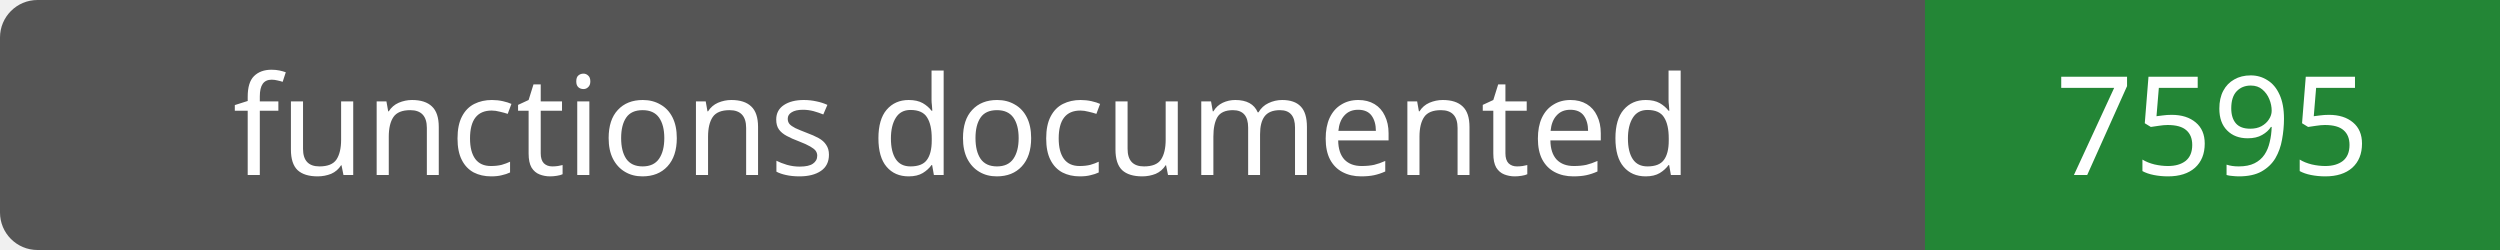
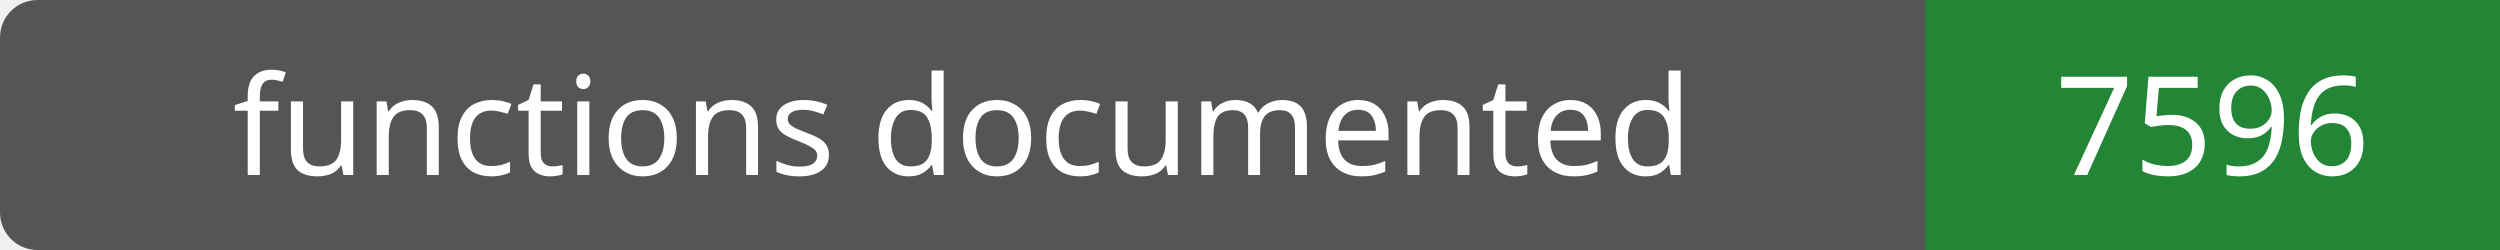
- <svg xmlns="http://www.w3.org/2000/svg" width="200" height="20" role="img" aria-label="functions documented: 7595">
+ <svg xmlns="http://www.w3.org/2000/svg" width="200" height="20" role="img" aria-label="functions documented: 7596">
  <rect width="200" height="20" rx="3" fill="#555" />
  <path fill="#238636" d="M154 0h46v20H154z" />
  <g fill="#fff" text-anchor="middle" font-family="Verdana,sans-serif" font-size="11">
    <text x="77.0" y="14">functions documented</text>
-     <text x="177.0" y="14">7595</text>
+     <text x="177.0" y="14">7596</text>
  </g>
</svg>
